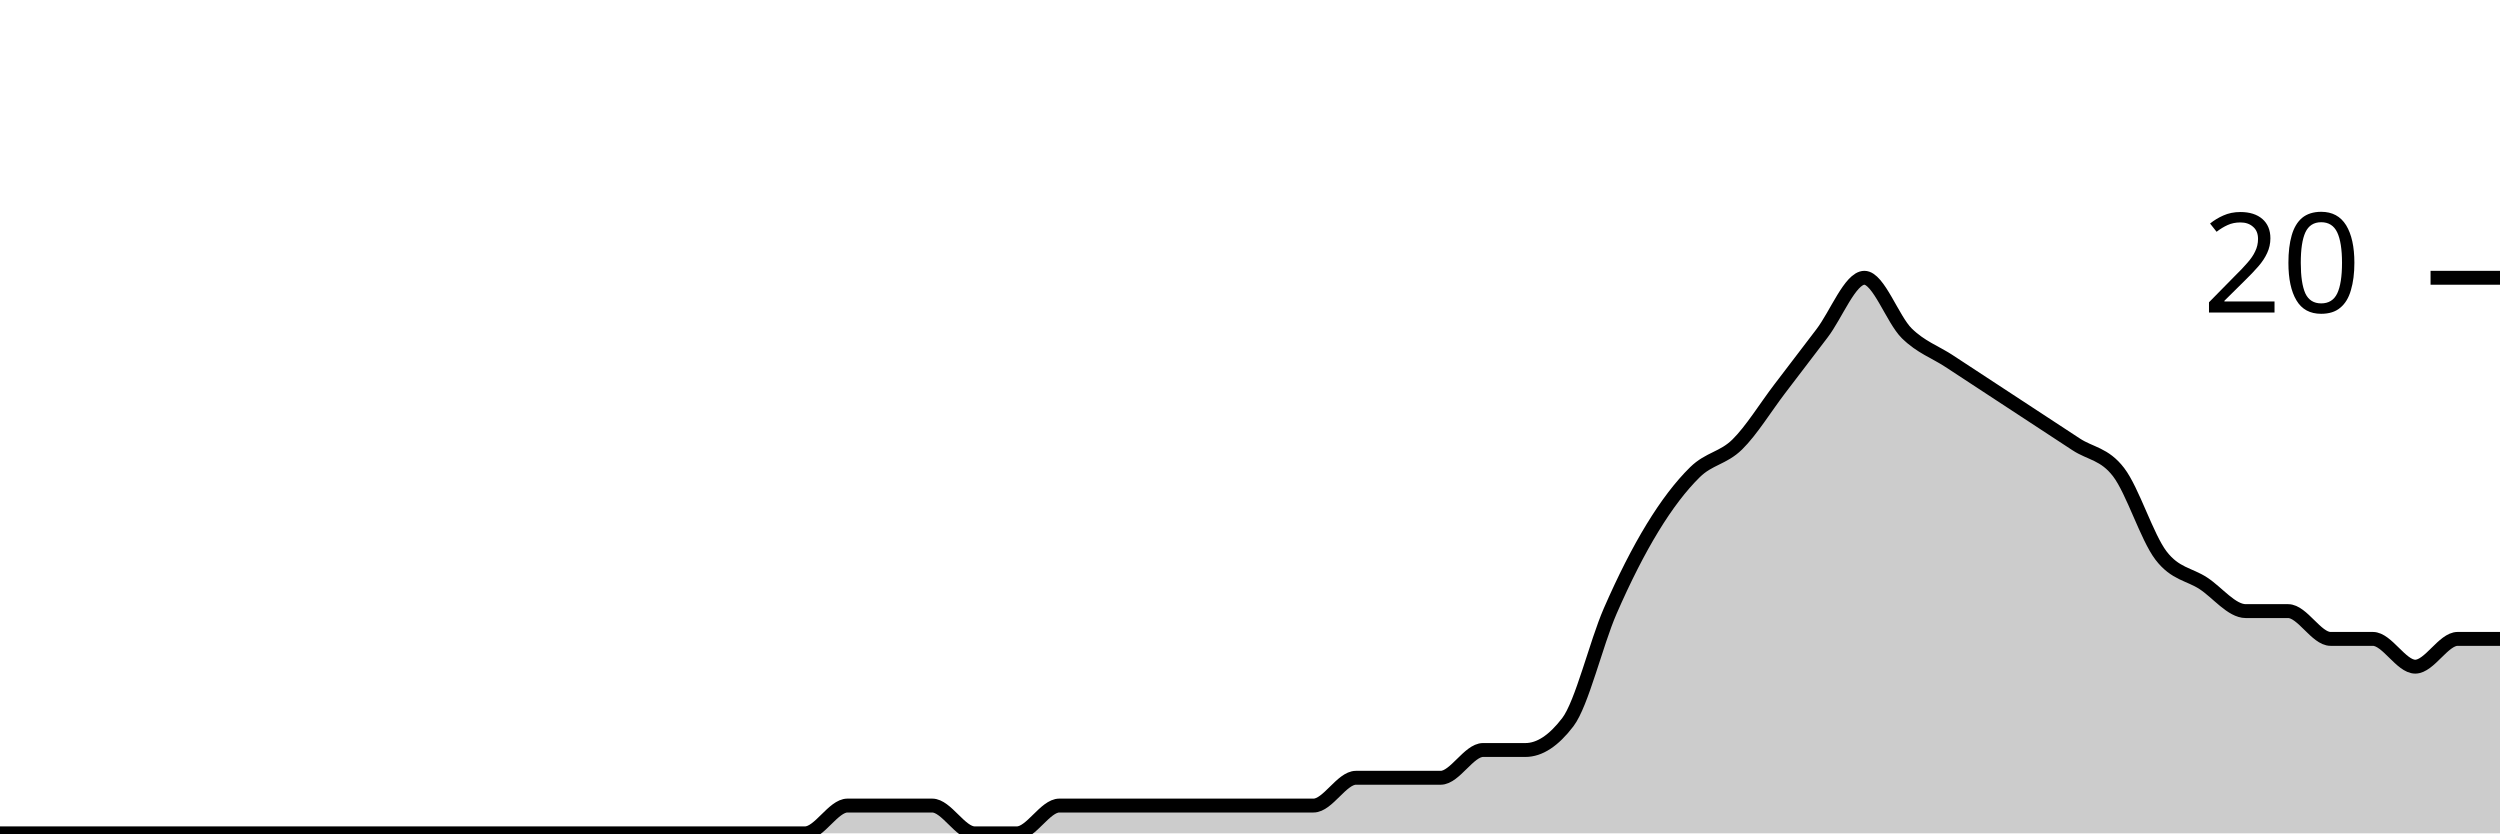
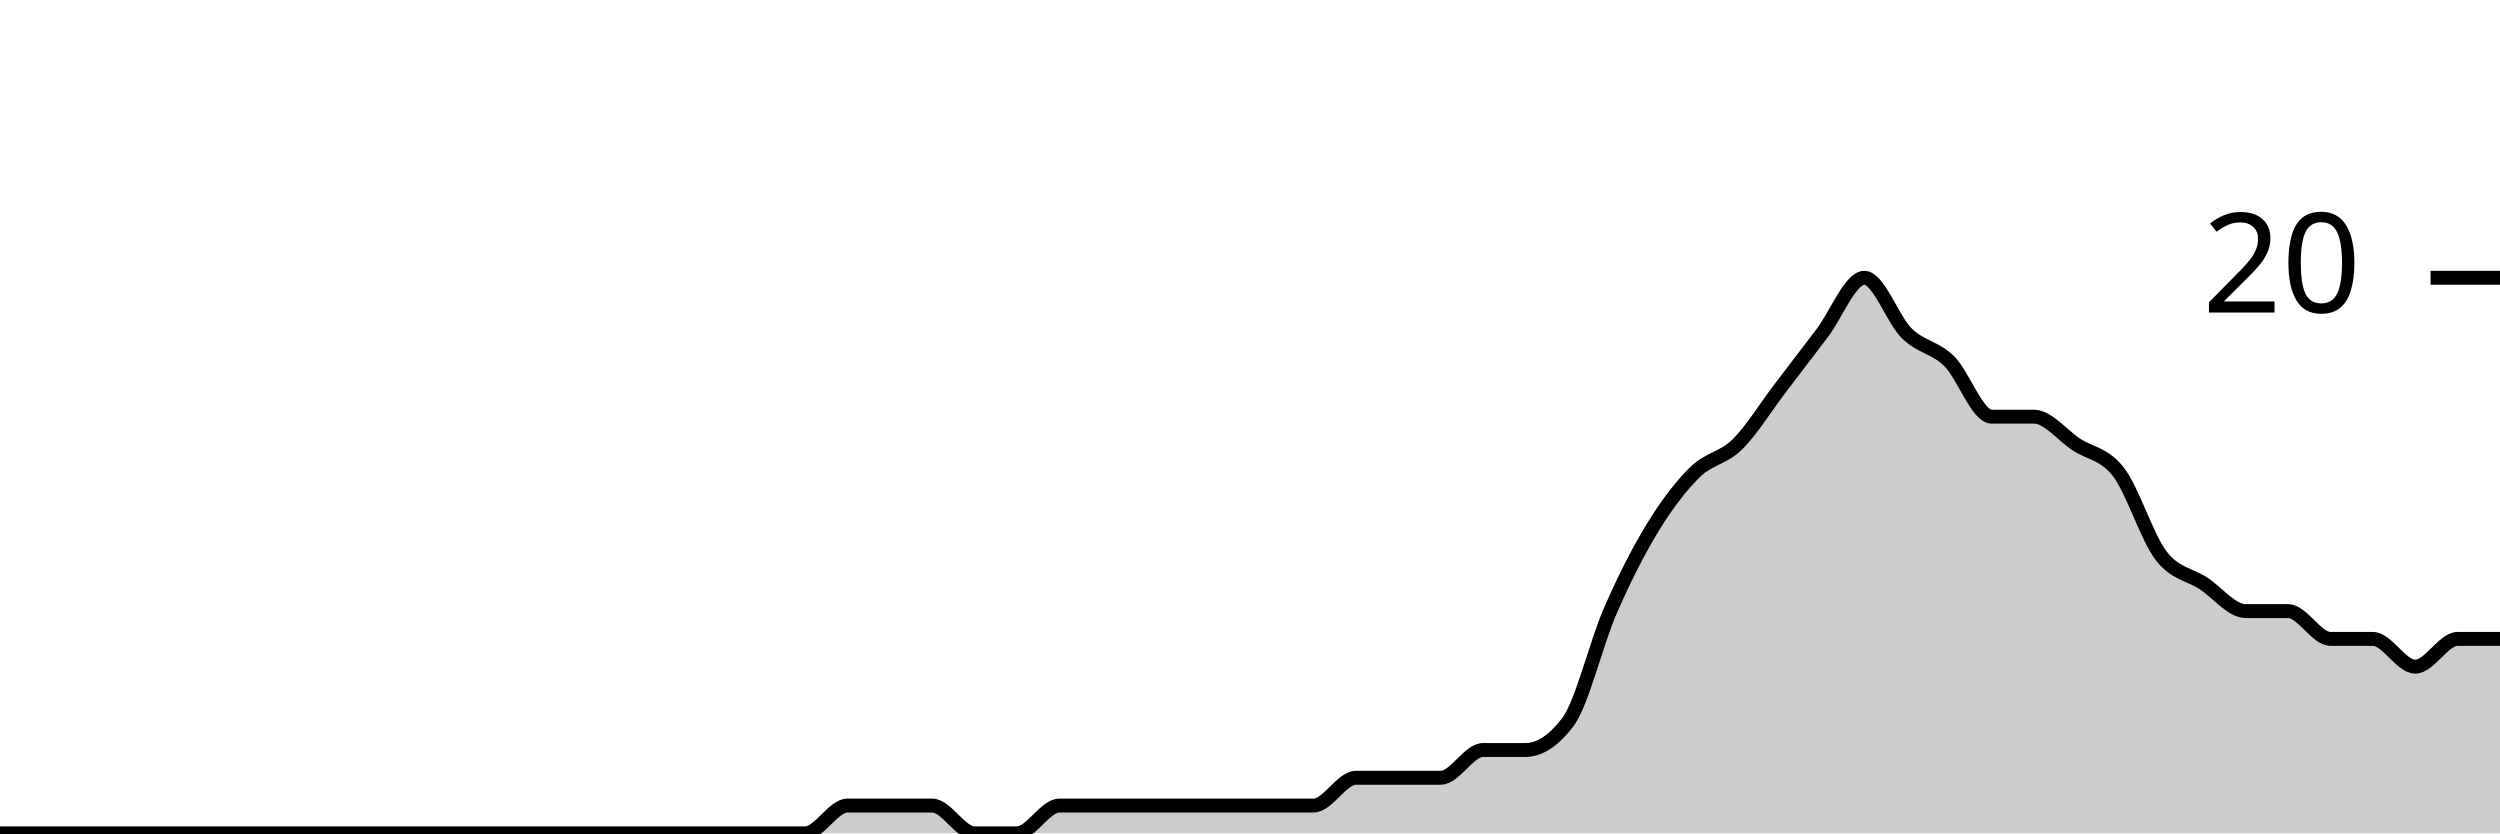
<svg xmlns="http://www.w3.org/2000/svg" viewBox="0 0 180 60">
  <g transform="translate(0,20)">
-     <path class="area" fill="rgba(0, 0, 0, 0.2)" d="M0,40C1.017,40,2.034,40,3.051,40C4.068,40,5.085,40,6.102,40C7.119,40,8.136,40,9.153,40C10.169,40,11.186,40,12.203,40C13.22,40,14.237,40,15.254,40C16.271,40,17.288,40,18.305,40C19.322,40,20.339,40,21.356,40C22.373,40,23.39,40,24.407,40C25.424,40,26.441,40,27.458,40C28.475,40,29.492,40,30.508,40C31.525,40,32.542,40,33.559,40C34.576,40,35.593,40,36.61,40C37.627,40,38.644,40,39.661,40C40.678,40,41.695,40,42.712,40C43.729,40,44.746,40,45.763,40C46.78,40,47.797,40,48.814,40C49.831,40,50.847,40,51.864,40C52.881,40,53.898,40,54.915,40C55.932,40,56.949,40,57.966,40C58.983,40,60,38,61.017,38C62.034,38,63.051,38,64.068,38C65.085,38,66.102,38,67.119,38C68.136,38,69.153,40,70.169,40C71.186,40,72.203,40,73.22,40C74.237,40,75.254,38,76.271,38C77.288,38,78.305,38,79.322,38C80.339,38,81.356,38,82.373,38C83.39,38,84.407,38,85.424,38C86.441,38,87.458,38,88.475,38C89.492,38,90.508,38,91.525,38C92.542,38,93.559,38,94.576,38C95.593,38,96.61,36,97.627,36C98.644,36,99.661,36,100.678,36C101.695,36,102.712,36,103.729,36C104.746,36,105.763,34,106.78,34C107.797,34,108.814,34,109.831,34C110.847,34,111.864,33.333,112.881,32C113.898,30.667,114.915,26.333,115.932,24C116.949,21.667,117.966,19.667,118.983,18C120,16.333,121.017,15,122.034,14C123.051,13,124.068,13,125.085,12C126.102,11,127.119,9.333,128.136,8C129.153,6.667,130.169,5.333,131.186,4C132.203,2.667,133.22,0,134.237,0C135.254,0,136.271,3,137.288,4C138.305,5,139.322,5.333,140.339,6C141.356,6.667,142.373,7.333,143.39,8C144.407,8.667,145.424,9.333,146.441,10C147.458,10.667,148.475,11.333,149.492,12C150.508,12.667,151.525,12.667,152.542,14C153.559,15.333,154.576,18.667,155.593,20C156.61,21.333,157.627,21.333,158.644,22C159.661,22.667,160.678,24,161.695,24C162.712,24,163.729,24,164.746,24C165.763,24,166.78,26,167.797,26C168.814,26,169.831,26,170.847,26C171.864,26,172.881,28,173.898,28C174.915,28,175.932,26,176.949,26C177.966,26,178.983,26,180,26L180,40C178.983,40,177.966,40,176.949,40C175.932,40,174.915,40,173.898,40C172.881,40,171.864,40,170.847,40C169.831,40,168.814,40,167.797,40C166.78,40,165.763,40,164.746,40C163.729,40,162.712,40,161.695,40C160.678,40,159.661,40,158.644,40C157.627,40,156.61,40,155.593,40C154.576,40,153.559,40,152.542,40C151.525,40,150.508,40,149.492,40C148.475,40,147.458,40,146.441,40C145.424,40,144.407,40,143.39,40C142.373,40,141.356,40,140.339,40C139.322,40,138.305,40,137.288,40C136.271,40,135.254,40,134.237,40C133.22,40,132.203,40,131.186,40C130.169,40,129.153,40,128.136,40C127.119,40,126.102,40,125.085,40C124.068,40,123.051,40,122.034,40C121.017,40,120,40,118.983,40C117.966,40,116.949,40,115.932,40C114.915,40,113.898,40,112.881,40C111.864,40,110.847,40,109.831,40C108.814,40,107.797,40,106.78,40C105.763,40,104.746,40,103.729,40C102.712,40,101.695,40,100.678,40C99.661,40,98.644,40,97.627,40C96.61,40,95.593,40,94.576,40C93.559,40,92.542,40,91.525,40C90.508,40,89.492,40,88.475,40C87.458,40,86.441,40,85.424,40C84.407,40,83.39,40,82.373,40C81.356,40,80.339,40,79.322,40C78.305,40,77.288,40,76.271,40C75.254,40,74.237,40,73.22,40C72.203,40,71.186,40,70.169,40C69.153,40,68.136,40,67.119,40C66.102,40,65.085,40,64.068,40C63.051,40,62.034,40,61.017,40C60,40,58.983,40,57.966,40C56.949,40,55.932,40,54.915,40C53.898,40,52.881,40,51.864,40C50.847,40,49.831,40,48.814,40C47.797,40,46.78,40,45.763,40C44.746,40,43.729,40,42.712,40C41.695,40,40.678,40,39.661,40C38.644,40,37.627,40,36.61,40C35.593,40,34.576,40,33.559,40C32.542,40,31.525,40,30.508,40C29.492,40,28.475,40,27.458,40C26.441,40,25.424,40,24.407,40C23.39,40,22.373,40,21.356,40C20.339,40,19.322,40,18.305,40C17.288,40,16.271,40,15.254,40C14.237,40,13.22,40,12.203,40C11.186,40,10.169,40,9.153,40C8.136,40,7.119,40,6.102,40C5.085,40,4.068,40,3.051,40C2.034,40,1.017,40,0,40Z" />
-     <path class="line" stroke="black" fill="none" d="M0,40C1.017,40,2.034,40,3.051,40C4.068,40,5.085,40,6.102,40C7.119,40,8.136,40,9.153,40C10.169,40,11.186,40,12.203,40C13.22,40,14.237,40,15.254,40C16.271,40,17.288,40,18.305,40C19.322,40,20.339,40,21.356,40C22.373,40,23.39,40,24.407,40C25.424,40,26.441,40,27.458,40C28.475,40,29.492,40,30.508,40C31.525,40,32.542,40,33.559,40C34.576,40,35.593,40,36.61,40C37.627,40,38.644,40,39.661,40C40.678,40,41.695,40,42.712,40C43.729,40,44.746,40,45.763,40C46.78,40,47.797,40,48.814,40C49.831,40,50.847,40,51.864,40C52.881,40,53.898,40,54.915,40C55.932,40,56.949,40,57.966,40C58.983,40,60,38,61.017,38C62.034,38,63.051,38,64.068,38C65.085,38,66.102,38,67.119,38C68.136,38,69.153,40,70.169,40C71.186,40,72.203,40,73.22,40C74.237,40,75.254,38,76.271,38C77.288,38,78.305,38,79.322,38C80.339,38,81.356,38,82.373,38C83.39,38,84.407,38,85.424,38C86.441,38,87.458,38,88.475,38C89.492,38,90.508,38,91.525,38C92.542,38,93.559,38,94.576,38C95.593,38,96.61,36,97.627,36C98.644,36,99.661,36,100.678,36C101.695,36,102.712,36,103.729,36C104.746,36,105.763,34,106.78,34C107.797,34,108.814,34,109.831,34C110.847,34,111.864,33.333,112.881,32C113.898,30.667,114.915,26.333,115.932,24C116.949,21.667,117.966,19.667,118.983,18C120,16.333,121.017,15,122.034,14C123.051,13,124.068,13,125.085,12C126.102,11,127.119,9.333,128.136,8C129.153,6.667,130.169,5.333,131.186,4C132.203,2.667,133.22,0,134.237,0C135.254,0,136.271,3,137.288,4C138.305,5,139.322,5.333,140.339,6C141.356,6.667,142.373,7.333,143.39,8C144.407,8.667,145.424,9.333,146.441,10C147.458,10.667,148.475,11.333,149.492,12C150.508,12.667,151.525,12.667,152.542,14C153.559,15.333,154.576,18.667,155.593,20C156.61,21.333,157.627,21.333,158.644,22C159.661,22.667,160.678,24,161.695,24C162.712,24,163.729,24,164.746,24C165.763,24,166.78,26,167.797,26C168.814,26,169.831,26,170.847,26C171.864,26,172.881,28,173.898,28C174.915,28,175.932,26,176.949,26C177.966,26,178.983,26,180,26" />
+     <path class="area" fill="rgba(0, 0, 0, 0.2)" d="M0,40C1.017,40,2.034,40,3.051,40C4.068,40,5.085,40,6.102,40C7.119,40,8.136,40,9.153,40C10.169,40,11.186,40,12.203,40C13.22,40,14.237,40,15.254,40C16.271,40,17.288,40,18.305,40C19.322,40,20.339,40,21.356,40C22.373,40,23.39,40,24.407,40C25.424,40,26.441,40,27.458,40C28.475,40,29.492,40,30.508,40C31.525,40,32.542,40,33.559,40C34.576,40,35.593,40,36.61,40C37.627,40,38.644,40,39.661,40C40.678,40,41.695,40,42.712,40C43.729,40,44.746,40,45.763,40C46.78,40,47.797,40,48.814,40C49.831,40,50.847,40,51.864,40C52.881,40,53.898,40,54.915,40C55.932,40,56.949,40,57.966,40C58.983,40,60,38,61.017,38C62.034,38,63.051,38,64.068,38C65.085,38,66.102,38,67.119,38C68.136,38,69.153,40,70.169,40C71.186,40,72.203,40,73.22,40C74.237,40,75.254,38,76.271,38C77.288,38,78.305,38,79.322,38C80.339,38,81.356,38,82.373,38C83.39,38,84.407,38,85.424,38C86.441,38,87.458,38,88.475,38C89.492,38,90.508,38,91.525,38C92.542,38,93.559,38,94.576,38C95.593,38,96.61,36,97.627,36C98.644,36,99.661,36,100.678,36C101.695,36,102.712,36,103.729,36C104.746,36,105.763,34,106.78,34C107.797,34,108.814,34,109.831,34C110.847,34,111.864,33.333,112.881,32C113.898,30.667,114.915,26.333,115.932,24C116.949,21.667,117.966,19.667,118.983,18C120,16.333,121.017,15,122.034,14C123.051,13,124.068,13,125.085,12C126.102,11,127.119,9.333,128.136,8C129.153,6.667,130.169,5.333,131.186,4C132.203,2.667,133.22,0,134.237,0C135.254,0,136.271,3,137.288,4C138.305,5,139.322,5,140.339,6C141.356,7,142.373,10,143.39,10C144.407,10,145.424,10,146.441,10C147.458,10,148.475,11.333,149.492,12C150.508,12.667,151.525,12.667,152.542,14C153.559,15.333,154.576,18.667,155.593,20C156.61,21.333,157.627,21.333,158.644,22C159.661,22.667,160.678,24,161.695,24C162.712,24,163.729,24,164.746,24C165.763,24,166.78,26,167.797,26C168.814,26,169.831,26,170.847,26C171.864,26,172.881,28,173.898,28C174.915,28,175.932,26,176.949,26C177.966,26,178.983,26,180,26L180,40C178.983,40,177.966,40,176.949,40C175.932,40,174.915,40,173.898,40C172.881,40,171.864,40,170.847,40C169.831,40,168.814,40,167.797,40C166.78,40,165.763,40,164.746,40C163.729,40,162.712,40,161.695,40C160.678,40,159.661,40,158.644,40C157.627,40,156.61,40,155.593,40C154.576,40,153.559,40,152.542,40C151.525,40,150.508,40,149.492,40C148.475,40,147.458,40,146.441,40C145.424,40,144.407,40,143.39,40C142.373,40,141.356,40,140.339,40C139.322,40,138.305,40,137.288,40C136.271,40,135.254,40,134.237,40C133.22,40,132.203,40,131.186,40C130.169,40,129.153,40,128.136,40C127.119,40,126.102,40,125.085,40C124.068,40,123.051,40,122.034,40C121.017,40,120,40,118.983,40C117.966,40,116.949,40,115.932,40C114.915,40,113.898,40,112.881,40C111.864,40,110.847,40,109.831,40C108.814,40,107.797,40,106.78,40C105.763,40,104.746,40,103.729,40C102.712,40,101.695,40,100.678,40C99.661,40,98.644,40,97.627,40C96.61,40,95.593,40,94.576,40C93.559,40,92.542,40,91.525,40C90.508,40,89.492,40,88.475,40C87.458,40,86.441,40,85.424,40C84.407,40,83.39,40,82.373,40C81.356,40,80.339,40,79.322,40C78.305,40,77.288,40,76.271,40C75.254,40,74.237,40,73.22,40C72.203,40,71.186,40,70.169,40C69.153,40,68.136,40,67.119,40C66.102,40,65.085,40,64.068,40C63.051,40,62.034,40,61.017,40C60,40,58.983,40,57.966,40C56.949,40,55.932,40,54.915,40C53.898,40,52.881,40,51.864,40C50.847,40,49.831,40,48.814,40C47.797,40,46.78,40,45.763,40C44.746,40,43.729,40,42.712,40C41.695,40,40.678,40,39.661,40C38.644,40,37.627,40,36.61,40C35.593,40,34.576,40,33.559,40C32.542,40,31.525,40,30.508,40C29.492,40,28.475,40,27.458,40C26.441,40,25.424,40,24.407,40C23.39,40,22.373,40,21.356,40C20.339,40,19.322,40,18.305,40C17.288,40,16.271,40,15.254,40C14.237,40,13.22,40,12.203,40C11.186,40,10.169,40,9.153,40C8.136,40,7.119,40,6.102,40C5.085,40,4.068,40,3.051,40C2.034,40,1.017,40,0,40Z" />
+     <path class="line" stroke="black" fill="none" d="M0,40C1.017,40,2.034,40,3.051,40C4.068,40,5.085,40,6.102,40C7.119,40,8.136,40,9.153,40C10.169,40,11.186,40,12.203,40C13.22,40,14.237,40,15.254,40C16.271,40,17.288,40,18.305,40C19.322,40,20.339,40,21.356,40C22.373,40,23.39,40,24.407,40C25.424,40,26.441,40,27.458,40C28.475,40,29.492,40,30.508,40C31.525,40,32.542,40,33.559,40C34.576,40,35.593,40,36.61,40C37.627,40,38.644,40,39.661,40C40.678,40,41.695,40,42.712,40C43.729,40,44.746,40,45.763,40C46.78,40,47.797,40,48.814,40C49.831,40,50.847,40,51.864,40C52.881,40,53.898,40,54.915,40C55.932,40,56.949,40,57.966,40C58.983,40,60,38,61.017,38C62.034,38,63.051,38,64.068,38C65.085,38,66.102,38,67.119,38C68.136,38,69.153,40,70.169,40C71.186,40,72.203,40,73.22,40C74.237,40,75.254,38,76.271,38C77.288,38,78.305,38,79.322,38C80.339,38,81.356,38,82.373,38C83.39,38,84.407,38,85.424,38C86.441,38,87.458,38,88.475,38C89.492,38,90.508,38,91.525,38C92.542,38,93.559,38,94.576,38C95.593,38,96.61,36,97.627,36C98.644,36,99.661,36,100.678,36C101.695,36,102.712,36,103.729,36C104.746,36,105.763,34,106.78,34C107.797,34,108.814,34,109.831,34C110.847,34,111.864,33.333,112.881,32C113.898,30.667,114.915,26.333,115.932,24C116.949,21.667,117.966,19.667,118.983,18C120,16.333,121.017,15,122.034,14C123.051,13,124.068,13,125.085,12C126.102,11,127.119,9.333,128.136,8C129.153,6.667,130.169,5.333,131.186,4C132.203,2.667,133.22,0,134.237,0C135.254,0,136.271,3,137.288,4C138.305,5,139.322,5,140.339,6C141.356,7,142.373,10,143.39,10C144.407,10,145.424,10,146.441,10C147.458,10,148.475,11.333,149.492,12C150.508,12.667,151.525,12.667,152.542,14C153.559,15.333,154.576,18.667,155.593,20C156.61,21.333,157.627,21.333,158.644,22C159.661,22.667,160.678,24,161.695,24C162.712,24,163.729,24,164.746,24C165.763,24,166.78,26,167.797,26C168.814,26,169.831,26,170.847,26C171.864,26,172.881,28,173.898,28C174.915,28,175.932,26,176.949,26C177.966,26,178.983,26,180,26" />
    <path class="axis-ceiling" stroke-width="1" stroke="black" fill="none" d="M175,0L180,0" />
    <text class="axis-ceiling-label" font-family="sans-serif" text-anchor="end" font-size="10px" x="170" y="2.5">20</text>
  </g>
</svg>
